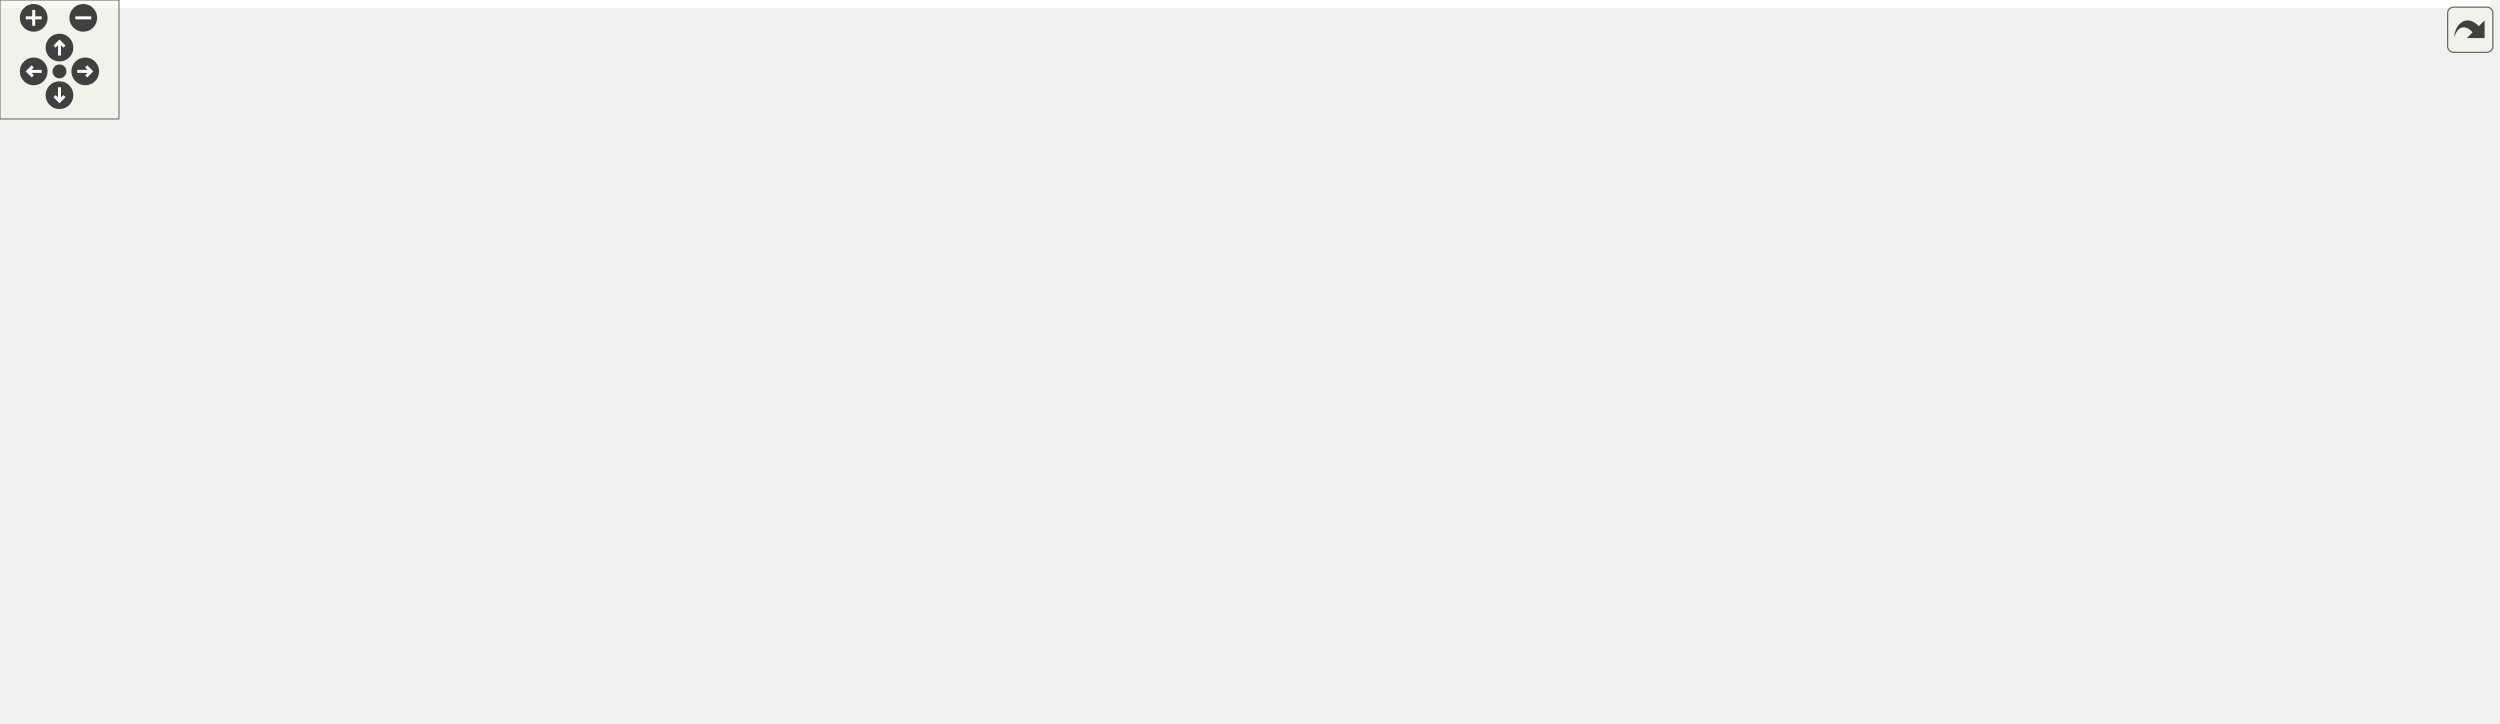
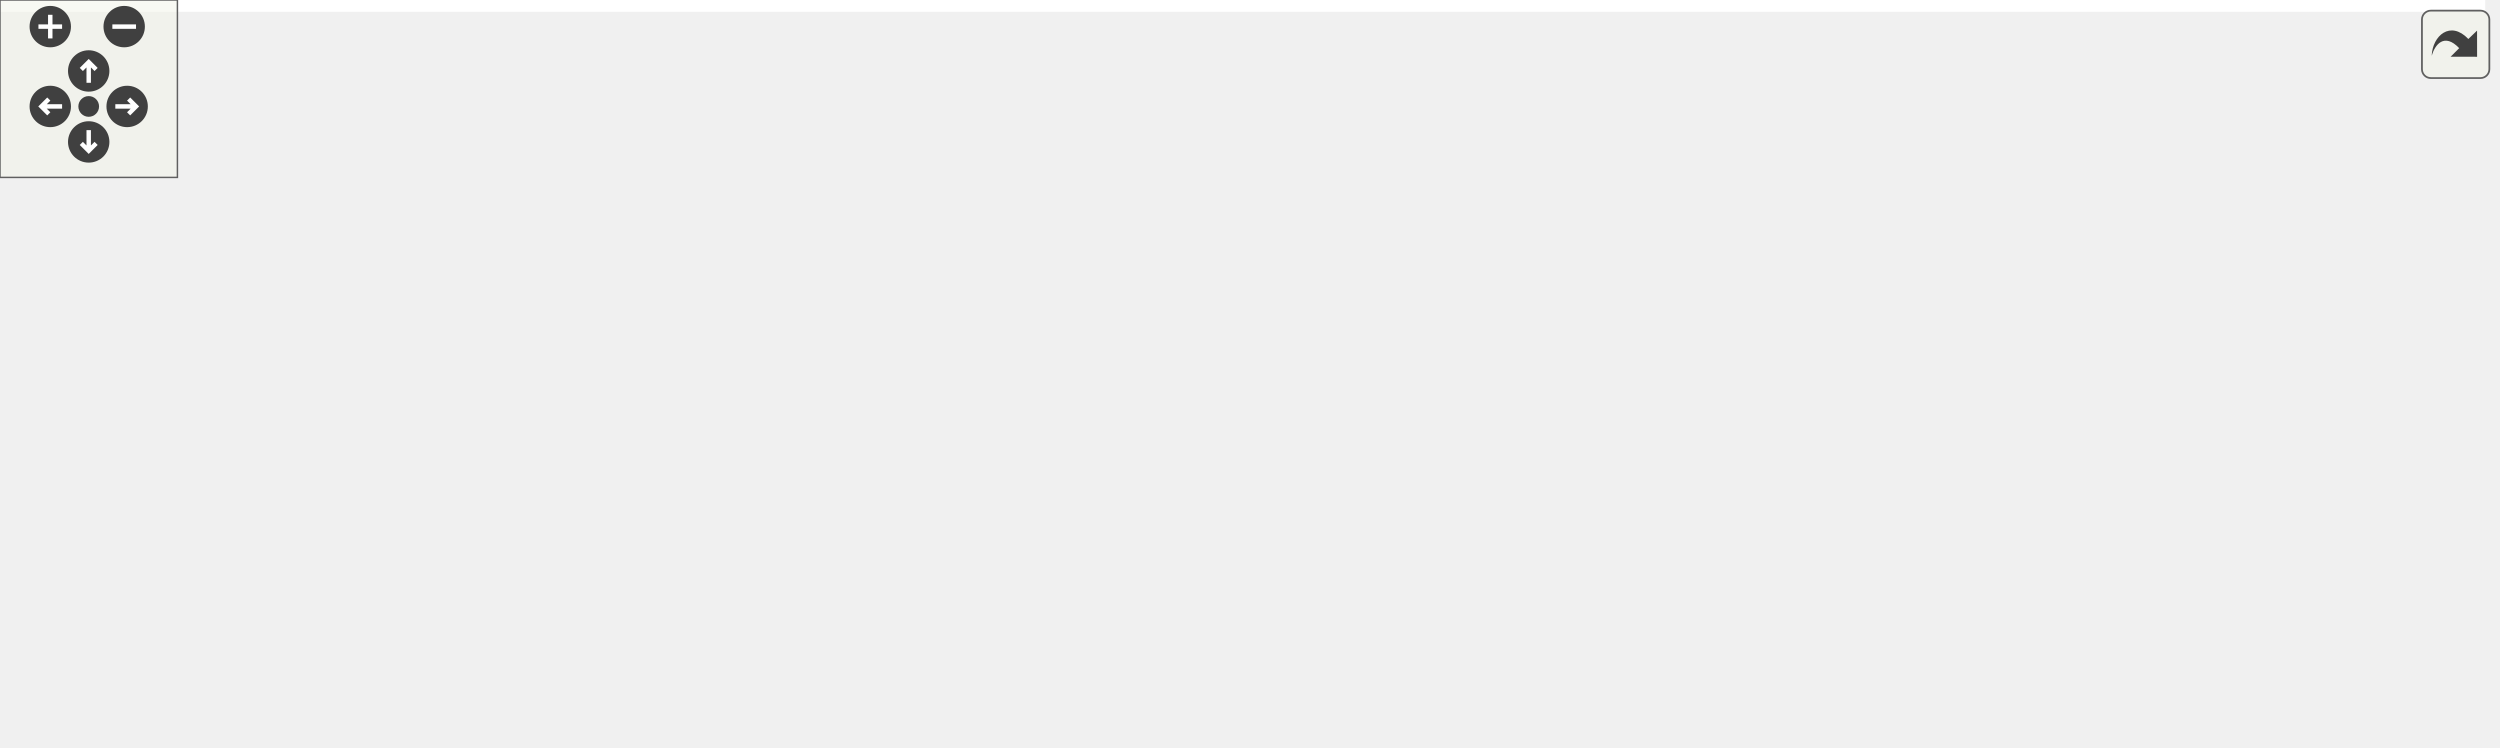
<svg xmlns="http://www.w3.org/2000/svg" xmlns:xlink="http://www.w3.org/1999/xlink" id="main" version="1.1" xml:space="preserve">
  <style type="text/css">
.edge:hover path { stroke: red; }
.edge:hover polygon { stroke: red; fill: red; }
</style>
  <defs>
    <circle id="rim" cx="0" cy="0" r="7" />
    <circle id="rim2" cx="0" cy="0" r="3.5" />
    <g id="zoomPlus">
      <use xlink:href="#rim" fill="#404040">
        <set attributeName="fill" to="#808080" begin="zoomplus.mouseover" end="zoomplus.mouseout" />
      </use>
      <path d="M-4,0h8M0,-4v8" fill="none" stroke="white" stroke-width="1.5" pointer-events="none" />
    </g>
    <g id="zoomMin">
      <use xlink:href="#rim" fill="#404040">
        <set attributeName="fill" to="#808080" begin="zoomminus.mouseover" end="zoomminus.mouseout" />
      </use>
      <path d="M-4,0h8" fill="none" stroke="white" stroke-width="1.5" pointer-events="none" />
    </g>
    <g id="dirArrow">
      <path fill="none" stroke="white" stroke-width="1.5" d="M0,-3.0v7 M-2.5,-0.5L0,-3.0L2.5,-0.5" />
    </g>
    <g id="resetDef">
      <use xlink:href="#rim2" fill="#404040">
        <set attributeName="fill" to="#808080" begin="reset.mouseover" end="reset.mouseout" />
      </use>
    </g>
  </defs>
  <svg id="graph" class="graph">
    <g id="viewport">
-       <polygon fill="white" stroke="transparent" points="-4,4 -4,-304 1255.9,-304 1255.9,4 -4,4" />
+       <polygon fill="white" stroke="transparent" points="-4,4 -4,-192 840.5,-192 840.5,4 -4,4" />
      <g id="node1" class="node">
        <g id="a_node1">
          <a xlink:title="N-body gravitational simulation (Velocity Verlet + Plummer softening).">
-             <polygon fill="#bfbfbf" stroke="black" points="977.4,-280.5 977.4,-299.5 1069.4,-299.5 1069.4,-280.5 977.4,-280.5" />
-             <text text-anchor="middle" x="1023.4" y="-287.5" font-family="Helvetica,sans-Serif" font-size="10.00">include/nbody.h</text>
+             <polygon fill="#bfbfbf" stroke="black" points="590,-168.5 590,-187.5 682,-187.5 682,-168.5 590,-168.5" />
+             <text text-anchor="middle" x="636" y="-175.5" font-family="Helvetica,sans-Serif" font-size="10.00">include/nbody.h</text>
          </a>
        </g>
      </g>
      <g id="node2" class="node">
        <g id="a_node2">
          <a xlink:href="scene__simulation_8h.html" target="_top" xlink:title="N-body simulation sub-struct extracted from Scene.">
-             <polygon fill="white" stroke="black" points="249.9,-112.5 249.9,-131.5 398.9,-131.5 398.9,-112.5 249.9,-112.5" />
-             <text text-anchor="middle" x="324.4" y="-119.5" font-family="Helvetica,sans-Serif" font-size="10.00">include/scene_simulation.h</text>
+             <polygon fill="white" stroke="black" points="396.5,-56.5 396.5,-75.5 545.5,-75.5 545.5,-56.5 396.5,-56.5" />
+             <text text-anchor="middle" x="471" y="-63.5" font-family="Helvetica,sans-Serif" font-size="10.00">include/scene_simulation.h</text>
          </a>
        </g>
      </g>
      <g id="edge1" class="edge">
-         <path fill="none" stroke="midnightblue" d="M977.22,-278.03C846.74,-247.05 477.16,-159.28 360.29,-131.52" />
-         <polygon fill="midnightblue" stroke="midnightblue" points="976.75,-281.52 987.29,-280.42 978.37,-274.71 976.75,-281.52" />
+         <path fill="none" stroke="midnightblue" d="M629.08,-158.67C622.75,-144.16 612.07,-124.35 597,-112 574.19,-93.3 543,-82.08 517.36,-75.52" />
+         <polygon fill="midnightblue" stroke="midnightblue" points="625.91,-160.17 632.92,-168.11 632.4,-157.53 625.91,-160.17" />
      </g>
      <g id="node4" class="node">
        <g id="a_node4">
          <a xlink:href="app__ui_8c.html" target="_top" xlink:title=" ">
-             <polygon fill="white" stroke="black" points="106.4,-0.5 106.4,-19.5 180.4,-19.5 180.4,-0.5 106.4,-0.5" />
-             <text text-anchor="middle" x="143.4" y="-7.5" font-family="Helvetica,sans-Serif" font-size="10.00">src/app_ui.c</text>
-           </a>
-         </g>
-       </g>
-       <g id="edge29" class="edge">
-         <path fill="none" stroke="midnightblue" d="M967.03,-288.91C752.68,-287.82 0.4,-277.04 0.4,-179 0.4,-179 0.4,-179 0.4,-121 0.4,-90.9 -1.2,-77.95 19.4,-56 42.04,-31.87 78.63,-20.64 106.21,-15.44" />
-         <polygon fill="midnightblue" stroke="midnightblue" points="967.1,-292.41 977.12,-288.95 967.14,-285.41 967.1,-292.41" />
+             <polygon fill="white" stroke="black" points="700,-0.5 700,-19.5 774,-19.5 774,-0.5 700,-0.5" />
+             <text text-anchor="middle" x="737" y="-7.5" font-family="Helvetica,sans-Serif" font-size="10.00">src/app_ui.c</text>
+           </a>
+         </g>
+       </g>
+       <g id="edge18" class="edge">
+         <path fill="none" stroke="midnightblue" d="M652.11,-160.98C670.22,-142.14 699.4,-109.22 717,-76 726.95,-57.22 732.8,-32.71 735.39,-19.82" />
+         <polygon fill="midnightblue" stroke="midnightblue" points="649.37,-158.78 644.87,-168.37 654.37,-163.68 649.37,-158.78" />
      </g>
      <g id="node6" class="node">
        <g id="a_node6">
          <a xlink:href="scene__nbody_8c.html" target="_top" xlink:title=" ">
-             <polygon fill="white" stroke="black" points="796.4,-0.5 796.4,-19.5 900.4,-19.5 900.4,-0.5 796.4,-0.5" />
-             <text text-anchor="middle" x="848.4" y="-7.5" font-family="Helvetica,sans-Serif" font-size="10.00">src/scene_nbody.c</text>
-           </a>
-         </g>
-       </g>
-       <g id="edge31" class="edge">
-         <path fill="none" stroke="midnightblue" d="M1058.17,-276.67C1096.38,-260.63 1152.4,-228.65 1152.4,-179 1152.4,-179 1152.4,-179 1152.4,-121 1152.4,-87.31 1141.22,-75 1113.4,-56 1079.59,-32.9 967.59,-20.32 900.5,-14.7" />
-         <polygon fill="midnightblue" stroke="midnightblue" points="1056.86,-273.43 1048.88,-280.41 1059.47,-279.92 1056.86,-273.43" />
+             <polygon fill="white" stroke="black" points="0,-0.5 0,-19.5 104,-19.5 104,-0.5 0,-0.5" />
+             <text text-anchor="middle" x="52" y="-7.5" font-family="Helvetica,sans-Serif" font-size="10.00">src/scene_nbody.c</text>
+           </a>
+         </g>
+       </g>
+       <g id="edge20" class="edge">
+         <path fill="none" stroke="midnightblue" d="M580,-170.61C490.27,-159.13 309.76,-130.92 166,-76 126.41,-60.88 84.17,-33.42 64.03,-19.53" />
+         <polygon fill="midnightblue" stroke="midnightblue" points="579.6,-174.08 589.96,-171.86 580.48,-167.14 579.6,-174.08" />
      </g>
      <g id="node8" class="node">
        <g id="a_node8">
          <a xlink:href="trail__renderer_8h.html" target="_top" xlink:title="GPU-accelerated ribbon trail renderer for N-body simulation.">
-             <polygon fill="white" stroke="black" points="912.9,-224.5 912.9,-243.5 1041.9,-243.5 1041.9,-224.5 912.9,-224.5" />
-             <text text-anchor="middle" x="977.4" y="-231.5" font-family="Helvetica,sans-Serif" font-size="10.00">include/trail_renderer.h</text>
+             <polygon fill="white" stroke="black" points="459.5,-112.5 459.5,-131.5 588.5,-131.5 588.5,-112.5 459.5,-112.5" />
+             <text text-anchor="middle" x="524" y="-119.5" font-family="Helvetica,sans-Serif" font-size="10.00">include/trail_renderer.h</text>
          </a>
        </g>
      </g>
      <g id="edge7" class="edge">
-         <path fill="none" stroke="midnightblue" d="M1009.28,-272.43C1001.22,-262.97 991.44,-251.48 984.85,-243.75" />
-         <polygon fill="midnightblue" stroke="midnightblue" points="1006.65,-274.74 1015.8,-280.08 1011.98,-270.2 1006.65,-274.74" />
-       </g>
-       <g id="node19" class="node">
-         <g id="a_node19">
+         <path fill="none" stroke="midnightblue" d="M608.75,-163.86C587.98,-153.85 559.98,-140.35 541.95,-131.65" />
+         <polygon fill="midnightblue" stroke="midnightblue" points="607.48,-167.13 618.01,-168.32 610.52,-160.83 607.48,-167.13" />
+       </g>
+       <g id="node12" class="node">
+         <g id="a_node12">
          <a xlink:href="trail__renderer_8c.html" target="_top" xlink:title=" ">
-             <polygon fill="white" stroke="black" points="1016.9,-168.5 1016.9,-187.5 1123.9,-187.5 1123.9,-168.5 1016.9,-168.5" />
-             <text text-anchor="middle" x="1070.4" y="-175.5" font-family="Helvetica,sans-Serif" font-size="10.00">src/trail_renderer.c</text>
-           </a>
-         </g>
-       </g>
-       <g id="edge32" class="edge">
-         <path fill="none" stroke="midnightblue" d="M1035.42,-272.14C1040.86,-263.94 1047.03,-253.76 1051.4,-244 1060.04,-224.68 1065.92,-200.39 1068.65,-187.68" />
-         <polygon fill="midnightblue" stroke="midnightblue" points="1032.5,-270.21 1029.72,-280.43 1038.27,-274.17 1032.5,-270.21" />
-       </g>
-       <g id="node20" class="node">
-         <g id="a_node20">
+             <polygon fill="white" stroke="black" points="601.5,-56.5 601.5,-75.5 708.5,-75.5 708.5,-56.5 601.5,-56.5" />
+             <text text-anchor="middle" x="655" y="-63.5" font-family="Helvetica,sans-Serif" font-size="10.00">src/trail_renderer.c</text>
+           </a>
+         </g>
+       </g>
+       <g id="edge21" class="edge">
+         <path fill="none" stroke="midnightblue" d="M639.22,-158.35C643.38,-134.25 650.46,-93.31 653.52,-75.59" />
+         <polygon fill="midnightblue" stroke="midnightblue" points="635.74,-157.92 637.49,-168.37 642.64,-159.11 635.74,-157.92" />
+       </g>
+       <g id="node13" class="node">
+         <g id="a_node13">
          <a xlink:href="nbody_8c.html" target="_top" xlink:title=" ">
-             <polygon fill="white" stroke="black" points="1180.9,-224.5 1180.9,-243.5 1251.9,-243.5 1251.9,-224.5 1180.9,-224.5" />
-             <text text-anchor="middle" x="1216.4" y="-231.5" font-family="Helvetica,sans-Serif" font-size="10.00">src/nbody.c</text>
-           </a>
-         </g>
-       </g>
-       <g id="edge30" class="edge">
-         <path fill="none" stroke="midnightblue" d="M1063.79,-277.7C1100.22,-267.51 1152.98,-252.74 1185.96,-243.52" />
-         <polygon fill="midnightblue" stroke="midnightblue" points="1062.67,-274.38 1053.98,-280.44 1064.55,-281.12 1062.67,-274.38" />
+             <polygon fill="white" stroke="black" points="765.5,-112.5 765.5,-131.5 836.5,-131.5 836.5,-112.5 765.5,-112.5" />
+             <text text-anchor="middle" x="801" y="-119.5" font-family="Helvetica,sans-Serif" font-size="10.00">src/nbody.c</text>
+           </a>
+         </g>
+       </g>
+       <g id="edge19" class="edge">
+         <path fill="none" stroke="midnightblue" d="M671.74,-165.3C702.83,-155.13 747.15,-140.62 774.98,-131.52" />
+         <polygon fill="midnightblue" stroke="midnightblue" points="670.56,-162.01 662.14,-168.44 672.74,-168.66 670.56,-162.01" />
      </g>
      <g id="node3" class="node">
        <g id="a_node3">
          <a xlink:href="app__input_8c.html" target="_top" xlink:title=" ">
-             <polygon fill="white" stroke="black" points="192.4,-56.5 192.4,-75.5 282.4,-75.5 282.4,-56.5 192.4,-56.5" />
-             <text text-anchor="middle" x="237.4" y="-63.5" font-family="Helvetica,sans-Serif" font-size="10.00">src/app_input.c</text>
+             <polygon fill="white" stroke="black" points="466,-0.5 466,-19.5 556,-19.5 556,-0.5 466,-0.5" />
+             <text text-anchor="middle" x="511" y="-7.5" font-family="Helvetica,sans-Serif" font-size="10.00">src/app_input.c</text>
          </a>
        </g>
      </g>
      <g id="edge2" class="edge">
-         <path fill="none" stroke="midnightblue" d="M301.68,-106.9C285.73,-97 264.9,-84.07 251.34,-75.65" />
-         <polygon fill="midnightblue" stroke="midnightblue" points="300.08,-110.02 310.42,-112.32 303.77,-104.08 300.08,-110.02" />
+         <path fill="none" stroke="midnightblue" d="M483.7,-47.86C490.63,-38.5 498.91,-27.33 504.52,-19.75" />
+         <polygon fill="midnightblue" stroke="midnightblue" points="480.75,-45.96 477.61,-56.08 486.37,-50.13 480.75,-45.96" />
      </g>
      <g id="edge3" class="edge">
-         <path fill="none" stroke="midnightblue" d="M257.95,-110.03C232.68,-103.37 204.84,-92.78 183.4,-76 163.99,-60.81 151.67,-33.38 146.38,-19.52" />
-         <polygon fill="midnightblue" stroke="midnightblue" points="257.31,-113.48 267.86,-112.48 258.99,-106.69 257.31,-113.48" />
+         <path fill="none" stroke="midnightblue" d="M523.18,-54.41C575.19,-43.85 653.76,-27.9 699.77,-18.56" />
+         <polygon fill="midnightblue" stroke="midnightblue" points="522.25,-51.02 513.15,-56.44 523.64,-57.88 522.25,-51.02" />
      </g>
      <g id="node5" class="node">
        <g id="a_node5">
          <a xlink:href="scene__init_8c.html" target="_top" xlink:title=" ">
-             <polygon fill="white" stroke="black" points="495.4,-0.5 495.4,-19.5 587.4,-19.5 587.4,-0.5 495.4,-0.5" />
-             <text text-anchor="middle" x="541.4" y="-7.5" font-family="Helvetica,sans-Serif" font-size="10.00">src/scene_init.c</text>
+             <polygon fill="white" stroke="black" points="356,-0.5 356,-19.5 448,-19.5 448,-0.5 356,-0.5" />
+             <text text-anchor="middle" x="402" y="-7.5" font-family="Helvetica,sans-Serif" font-size="10.00">src/scene_init.c</text>
          </a>
        </g>
      </g>
      <g id="edge4" class="edge">
-         <path fill="none" stroke="midnightblue" d="M350.57,-107.73C395.65,-84.88 486.73,-38.71 524.45,-19.59" />
-         <polygon fill="midnightblue" stroke="midnightblue" points="348.76,-104.73 341.43,-112.37 351.93,-110.97 348.76,-104.73" />
+         <path fill="none" stroke="midnightblue" d="M451.96,-50.1C439.54,-40.38 423.76,-28.03 413.29,-19.83" />
+         <polygon fill="midnightblue" stroke="midnightblue" points="449.88,-52.92 459.91,-56.32 454.2,-47.4 449.88,-52.92" />
      </g>
      <g id="edge5" class="edge">
-         <path fill="none" stroke="midnightblue" d="M358.69,-109.17C401.47,-94.8 477.07,-70.66 543.4,-56 631.2,-36.6 735.12,-23.28 796.18,-16.42" />
-         <polygon fill="midnightblue" stroke="midnightblue" points="357.41,-105.91 349.06,-112.43 359.65,-112.54 357.41,-105.91" />
+         <path fill="none" stroke="midnightblue" d="M389.62,-55.28C317.02,-46.48 207.84,-32.96 113,-20 110.14,-19.61 107.2,-19.2 104.23,-18.78" />
+         <polygon fill="midnightblue" stroke="midnightblue" points="389.27,-58.76 399.62,-56.48 390.11,-51.81 389.27,-58.76" />
      </g>
      <g id="node7" class="node">
        <g id="a_node7">
          <a xlink:href="scene__render_8c.html" target="_top" xlink:title=" ">
-             <polygon fill="white" stroke="black" points="28.9,-56.5 28.9,-75.5 135.9,-75.5 135.9,-56.5 28.9,-56.5" />
-             <text text-anchor="middle" x="82.4" y="-63.5" font-family="Helvetica,sans-Serif" font-size="10.00">src/scene_render.c</text>
+             <polygon fill="white" stroke="black" points="574.5,-0.5 574.5,-19.5 681.5,-19.5 681.5,-0.5 574.5,-0.5" />
+             <text text-anchor="middle" x="628" y="-7.5" font-family="Helvetica,sans-Serif" font-size="10.00">src/scene_render.c</text>
          </a>
        </g>
      </g>
      <g id="edge6" class="edge">
-         <path fill="none" stroke="midnightblue" d="M276.08,-110.22C230.35,-100.01 162.62,-84.9 120.56,-75.52" />
-         <polygon fill="midnightblue" stroke="midnightblue" points="275.53,-113.68 286.05,-112.44 277.06,-106.85 275.53,-113.68" />
-       </g>
-       <g id="edge26" class="edge">
-         <path fill="none" stroke="midnightblue" d="M984.39,-214.53C989.91,-201.05 998.35,-182.64 1008.4,-168 1044.05,-116.02 1135.78,-104.4 1095.4,-56 1071.07,-26.84 965.42,-16.53 900.43,-12.91" />
-         <polygon fill="midnightblue" stroke="midnightblue" points="981.02,-213.54 980.61,-224.12 987.53,-216.1 981.02,-213.54" />
-       </g>
-       <g id="edge27" class="edge">
-         <path fill="none" stroke="midnightblue" d="M902.64,-228.96C768.26,-220.34 477.83,-195.46 241.4,-132 187.83,-117.62 128.17,-89.82 99.54,-75.7" />
-         <polygon fill="midnightblue" stroke="midnightblue" points="902.62,-232.47 912.82,-229.6 903.06,-225.48 902.62,-232.47" />
+         <path fill="none" stroke="midnightblue" d="M505.39,-53.17C534.95,-43 576.87,-28.59 603.24,-19.52" />
+         <polygon fill="midnightblue" stroke="midnightblue" points="504.2,-49.88 495.88,-56.44 506.47,-56.5 504.2,-49.88" />
+       </g>
+       <g id="edge15" class="edge">
+         <path fill="none" stroke="midnightblue" d="M449.25,-113.07C390.89,-105.97 308.05,-93.89 237,-76 175.76,-60.58 106.14,-33.38 72.43,-19.56" />
+         <polygon fill="midnightblue" stroke="midnightblue" points="449.15,-116.58 459.49,-114.29 449.98,-109.63 449.15,-116.58" />
+       </g>
+       <g id="edge16" class="edge">
+         <path fill="none" stroke="midnightblue" d="M539.23,-104.9C561.58,-81.25 602.52,-37.95 619.88,-19.59" />
+         <polygon fill="midnightblue" stroke="midnightblue" points="536.49,-102.7 532.16,-112.37 541.57,-107.51 536.49,-102.7" />
      </g>
      <g id="node9" class="node">
        <g id="a_node9">
          <a xlink:href="scene__visuals_8h.html" target="_top" xlink:title="Visual effects sub-struct extracted from Scene.">
-             <polygon fill="white" stroke="black" points="686.4,-168.5 686.4,-187.5 818.4,-187.5 818.4,-168.5 686.4,-168.5" />
-             <text text-anchor="middle" x="752.4" y="-175.5" font-family="Helvetica,sans-Serif" font-size="10.00">include/scene_visuals.h</text>
+             <polygon fill="white" stroke="black" points="246,-56.5 246,-75.5 378,-75.5 378,-56.5 246,-56.5" />
+             <text text-anchor="middle" x="312" y="-63.5" font-family="Helvetica,sans-Serif" font-size="10.00">include/scene_visuals.h</text>
          </a>
        </g>
      </g>
      <g id="edge8" class="edge">
-         <path fill="none" stroke="midnightblue" d="M931.93,-222.09C889.43,-211.89 826.82,-196.86 787.88,-187.52" />
-         <polygon fill="midnightblue" stroke="midnightblue" points="931.21,-225.51 941.75,-224.44 932.84,-218.71 931.21,-225.51" />
-       </g>
-       <g id="edge28" class="edge">
-         <path fill="none" stroke="midnightblue" d="M1001.2,-219.18C1018.32,-209.24 1040.86,-196.15 1055.49,-187.65" />
-         <polygon fill="midnightblue" stroke="midnightblue" points="999.23,-216.28 992.34,-224.32 1002.75,-222.33 999.23,-216.28" />
+         <path fill="none" stroke="midnightblue" d="M480.65,-109.96C440.61,-99.76 381.97,-84.82 345.43,-75.52" />
+         <polygon fill="midnightblue" stroke="midnightblue" points="479.85,-113.37 490.41,-112.44 481.58,-106.58 479.85,-113.37" />
+       </g>
+       <g id="edge17" class="edge">
+         <path fill="none" stroke="midnightblue" d="M554.32,-108.5C578.88,-98.38 612.82,-84.39 634.34,-75.52" />
+         <polygon fill="midnightblue" stroke="midnightblue" points="552.67,-105.4 544.76,-112.44 555.34,-111.87 552.67,-105.4" />
+       </g>
+       <g id="edge9" class="edge">
+         <path fill="none" stroke="midnightblue" d="M353.65,-53.7C391.21,-43.51 445.61,-28.74 479.62,-19.52" />
+         <polygon fill="midnightblue" stroke="midnightblue" points="352.27,-50.45 343.53,-56.44 354.1,-57.2 352.27,-50.45" />
+       </g>
+       <g id="edge12" class="edge">
+         <path fill="none" stroke="midnightblue" d="M335.04,-51.18C351.6,-41.24 373.42,-28.15 387.58,-19.65" />
+         <polygon fill="midnightblue" stroke="midnightblue" points="333.23,-48.18 326.46,-56.32 336.84,-54.18 333.23,-48.18" />
+       </g>
+       <g id="edge13" class="edge">
+         <path fill="none" stroke="midnightblue" d="M261.01,-54.41C211.87,-44.2 138.47,-28.96 93.01,-19.52" />
+         <polygon fill="midnightblue" stroke="midnightblue" points="260.3,-57.84 270.8,-56.44 261.72,-50.98 260.3,-57.84" />
+       </g>
+       <g id="edge14" class="edge">
+         <path fill="none" stroke="midnightblue" d="M372.11,-54.73C431.83,-44.52 522.33,-29.06 578.16,-19.52" />
+         <polygon fill="midnightblue" stroke="midnightblue" points="371.34,-51.31 362.07,-56.44 372.52,-58.21 371.34,-51.31" />
      </g>
      <g id="node10" class="node">
        <g id="a_node10">
-           <a xlink:href="scene_8h.html" target="_top" xlink:title=" ">
-             <polygon fill="white" stroke="black" points="563.4,-112.5 563.4,-131.5 655.4,-131.5 655.4,-112.5 563.4,-112.5" />
-             <text text-anchor="middle" x="609.4" y="-119.5" font-family="Helvetica,sans-Serif" font-size="10.00">include/scene.h</text>
-           </a>
-         </g>
-       </g>
-       <g id="edge9" class="edge">
-         <path fill="none" stroke="midnightblue" d="M720.37,-164.91C693.49,-154.75 655.76,-140.51 631.95,-131.52" />
-         <polygon fill="midnightblue" stroke="midnightblue" points="719.15,-168.19 729.74,-168.44 721.62,-161.64 719.15,-168.19" />
-       </g>
-       <g id="edge19" class="edge">
-         <path fill="none" stroke="midnightblue" d="M553.05,-113.45C489.44,-104.83 382.88,-90.09 291.4,-76 288.49,-75.55 285.49,-75.08 282.47,-74.6" />
-         <polygon fill="midnightblue" stroke="midnightblue" points="552.89,-116.96 563.27,-114.83 553.83,-110.02 552.89,-116.96" />
-       </g>
-       <g id="edge23" class="edge">
-         <path fill="none" stroke="midnightblue" d="M578.5,-107.88C565.26,-100.55 551.09,-90.03 543.4,-76 533.52,-57.98 536.68,-32.73 539.33,-19.64" />
-         <polygon fill="midnightblue" stroke="midnightblue" points="576.93,-111.01 587.42,-112.45 580.11,-104.78 576.93,-111.01" />
-       </g>
-       <g id="edge24" class="edge">
-         <path fill="none" stroke="midnightblue" d="M665.45,-116.09C722.54,-109.98 805.93,-97.61 829.4,-76 845.49,-61.19 848.23,-33.59 848.52,-19.6" />
-         <polygon fill="midnightblue" stroke="midnightblue" points="665.05,-112.62 655.46,-117.13 665.77,-119.58 665.05,-112.62" />
-       </g>
-       <g id="edge25" class="edge">
-         <path fill="none" stroke="midnightblue" d="M552.97,-115.22C450.78,-104.75 236.39,-82.78 136.18,-72.51" />
-         <polygon fill="midnightblue" stroke="midnightblue" points="552.79,-118.72 563.09,-116.26 553.5,-111.75 552.79,-118.72" />
+           <a xlink:href="renderer_8c.html" target="_top" xlink:title=" ">
+             <polygon fill="white" stroke="black" points="122.5,-0.5 122.5,-19.5 205.5,-19.5 205.5,-0.5 122.5,-0.5" />
+             <text text-anchor="middle" x="164" y="-7.5" font-family="Helvetica,sans-Serif" font-size="10.00">src/renderer.c</text>
+           </a>
+         </g>
+       </g>
+       <g id="edge10" class="edge">
+         <path fill="none" stroke="midnightblue" d="M278.85,-52.91C251.03,-42.75 211.98,-28.51 187.34,-19.52" />
+         <polygon fill="midnightblue" stroke="midnightblue" points="277.96,-56.3 288.55,-56.44 280.35,-49.73 277.96,-56.3" />
      </g>
      <g id="node11" class="node">
        <g id="a_node11">
-           <a xlink:href="app_8h.html" target="_top" xlink:title=" ">
-             <polygon fill="white" stroke="black" points="300.4,-56.5 300.4,-75.5 382.4,-75.5 382.4,-56.5 300.4,-56.5" />
-             <text text-anchor="middle" x="341.4" y="-63.5" font-family="Helvetica,sans-Serif" font-size="10.00">include/app.h</text>
-           </a>
-         </g>
-       </g>
-       <g id="edge10" class="edge">
-         <path fill="none" stroke="midnightblue" d="M557.1,-110.46C506.13,-100.19 429.66,-84.78 382.78,-75.34" />
-         <polygon fill="midnightblue" stroke="midnightblue" points="556.44,-113.9 566.93,-112.44 557.82,-107.04 556.44,-113.9" />
-       </g>
-       <g id="node12" class="node">
-         <g id="a_node12">
-           <a xlink:href="app_8c.html" target="_top" xlink:title=" ">
-             <polygon fill="white" stroke="black" points="417.4,-0.5 417.4,-19.5 477.4,-19.5 477.4,-0.5 417.4,-0.5" />
-             <text text-anchor="middle" x="447.4" y="-7.5" font-family="Helvetica,sans-Serif" font-size="10.00">src/app.c</text>
-           </a>
-         </g>
-       </g>
-       <g id="edge18" class="edge">
-         <path fill="none" stroke="midnightblue" d="M584.53,-107.5C569.21,-98.94 549.33,-87.36 532.4,-76 504.47,-57.27 473.55,-32.53 457.82,-19.64" />
-         <polygon fill="midnightblue" stroke="midnightblue" points="582.97,-110.64 593.42,-112.42 586.36,-104.52 582.97,-110.64" />
-       </g>
-       <g id="node15" class="node">
-         <g id="a_node15">
-           <a xlink:href="scene__internal_8h.html" target="_top" xlink:title="Internal declarations shared across scene_*.c translation units.">
-             <polygon fill="white" stroke="black" points="684.9,-56.5 684.9,-75.5 819.9,-75.5 819.9,-56.5 684.9,-56.5" />
-             <text text-anchor="middle" x="752.4" y="-63.5" font-family="Helvetica,sans-Serif" font-size="10.00">include/scene_internal.h</text>
-           </a>
-         </g>
-       </g>
-       <g id="edge15" class="edge">
-         <path fill="none" stroke="midnightblue" d="M641.43,-108.91C668.31,-98.75 706.04,-84.51 729.85,-75.52" />
-         <polygon fill="midnightblue" stroke="midnightblue" points="640.18,-105.64 632.06,-112.44 642.65,-112.19 640.18,-105.64" />
-       </g>
-       <g id="node16" class="node">
-         <g id="a_node16">
-           <a xlink:href="env__manager_8c.html" target="_top" xlink:title=" ">
-             <polygon fill="white" stroke="black" points="876.4,-56.5 876.4,-75.5 984.4,-75.5 984.4,-56.5 876.4,-56.5" />
-             <text text-anchor="middle" x="930.4" y="-63.5" font-family="Helvetica,sans-Serif" font-size="10.00">src/env_manager.c</text>
-           </a>
-         </g>
-       </g>
-       <g id="edge20" class="edge">
-         <path fill="none" stroke="midnightblue" d="M665.88,-111.5C726.43,-101.31 821.68,-85.29 879.84,-75.5" />
-         <polygon fill="midnightblue" stroke="midnightblue" points="665.01,-108.1 655.73,-113.21 666.17,-115 665.01,-108.1" />
-       </g>
-       <g id="node17" class="node">
-         <g id="a_node17">
-           <a xlink:href="renderer_8c.html" target="_top" xlink:title=" ">
-             <polygon fill="white" stroke="black" points="1002.9,-56.5 1002.9,-75.5 1085.9,-75.5 1085.9,-56.5 1002.9,-56.5" />
-             <text text-anchor="middle" x="1044.4" y="-63.5" font-family="Helvetica,sans-Serif" font-size="10.00">src/renderer.c</text>
-           </a>
-         </g>
-       </g>
-       <g id="edge21" class="edge">
-         <path fill="none" stroke="midnightblue" d="M665.78,-115.43C740.75,-107.78 877.32,-93.03 993.4,-76 996.42,-75.56 999.54,-75.07 1002.68,-74.56" />
-         <polygon fill="midnightblue" stroke="midnightblue" points="665.21,-111.97 655.62,-116.46 665.92,-118.93 665.21,-111.97" />
-       </g>
-       <g id="node18" class="node">
-         <g id="a_node18">
          <a xlink:href="scene__cleanup_8c.html" target="_top" xlink:title=" ">
-             <polygon fill="white" stroke="black" points="552.4,-56.5 552.4,-75.5 666.4,-75.5 666.4,-56.5 552.4,-56.5" />
-             <text text-anchor="middle" x="609.4" y="-63.5" font-family="Helvetica,sans-Serif" font-size="10.00">src/scene_cleanup.c</text>
-           </a>
-         </g>
-       </g>
-       <g id="edge22" class="edge">
-         <path fill="none" stroke="midnightblue" d="M609.4,-101.8C609.4,-92.91 609.4,-82.78 609.4,-75.75" />
-         <polygon fill="midnightblue" stroke="midnightblue" points="605.9,-102.08 609.4,-112.08 612.9,-102.08 605.9,-102.08" />
-       </g>
-       <g id="edge12" class="edge">
-         <path fill="none" stroke="midnightblue" d="M299.96,-53.7C262.59,-43.51 208.46,-28.74 174.63,-19.52" />
-         <polygon fill="midnightblue" stroke="midnightblue" points="299.46,-57.19 310.02,-56.44 301.3,-50.44 299.46,-57.19" />
+             <polygon fill="white" stroke="black" points="224,-0.5 224,-19.5 338,-19.5 338,-0.5 224,-0.5" />
+             <text text-anchor="middle" x="281" y="-7.5" font-family="Helvetica,sans-Serif" font-size="10.00">src/scene_cleanup.c</text>
+           </a>
+         </g>
      </g>
      <g id="edge11" class="edge">
-         <path fill="none" stroke="midnightblue" d="M367.45,-51.73C387.08,-41.73 413.43,-28.31 430.41,-19.65" />
-         <polygon fill="midnightblue" stroke="midnightblue" points="365.75,-48.67 358.43,-56.32 368.93,-54.9 365.75,-48.67" />
-       </g>
-       <g id="node13" class="node">
-         <g id="a_node13">
-           <a xlink:href="main_8c.html" target="_top" xlink:title=" ">
-             <polygon fill="white" stroke="black" points="198.9,-0.5 198.9,-19.5 265.9,-19.5 265.9,-0.5 198.9,-0.5" />
-             <text text-anchor="middle" x="232.4" y="-7.5" font-family="Helvetica,sans-Serif" font-size="10.00">src/main.c</text>
-           </a>
-         </g>
-       </g>
-       <g id="edge13" class="edge">
-         <path fill="none" stroke="midnightblue" d="M314.88,-51.86C294.67,-41.85 267.41,-28.35 249.87,-19.65" />
-         <polygon fill="midnightblue" stroke="midnightblue" points="313.37,-55.02 323.89,-56.32 316.48,-48.75 313.37,-55.02" />
-       </g>
-       <g id="node14" class="node">
-         <g id="a_node14">
-           <a xlink:href="tracy__manager_8c.html" target="_top" xlink:title=" ">
-             <polygon fill="white" stroke="black" points="283.9,-0.5 283.9,-19.5 398.9,-19.5 398.9,-0.5 283.9,-0.5" />
-             <text text-anchor="middle" x="341.4" y="-7.5" font-family="Helvetica,sans-Serif" font-size="10.00">src/tracy_manager.c</text>
-           </a>
-         </g>
-       </g>
-       <g id="edge14" class="edge">
-         <path fill="none" stroke="midnightblue" d="M341.4,-45.8C341.4,-36.91 341.4,-26.78 341.4,-19.75" />
-         <polygon fill="midnightblue" stroke="midnightblue" points="337.9,-46.08 341.4,-56.08 344.9,-46.08 337.9,-46.08" />
-       </g>
-       <g id="edge16" class="edge">
-         <path fill="none" stroke="midnightblue" d="M709.26,-53.96C669.4,-43.76 611.04,-28.82 574.68,-19.52" />
-         <polygon fill="midnightblue" stroke="midnightblue" points="708.41,-57.35 718.96,-56.44 710.14,-50.57 708.41,-57.35" />
-       </g>
-       <g id="edge17" class="edge">
-         <path fill="none" stroke="midnightblue" d="M776.97,-51.18C794.64,-41.24 817.91,-28.15 833.01,-19.65" />
-         <polygon fill="midnightblue" stroke="midnightblue" points="774.82,-48.37 767.82,-56.32 778.25,-54.47 774.82,-48.37" />
+         <path fill="none" stroke="midnightblue" d="M301.82,-47.27C296.53,-38.05 290.28,-27.17 286.02,-19.75" />
+         <polygon fill="midnightblue" stroke="midnightblue" points="298.87,-49.15 306.88,-56.08 304.94,-45.67 298.87,-49.15" />
      </g>
    </g>
  </svg>
  <g id="navigator" transform="translate(0 0)" fill="#404254">
    <rect fill="#f2f5e9" fill-opacity="0.5" stroke="#606060" stroke-width=".5" x="0" y="0" width="60" height="60" />
    <use id="zoomplus" xlink:href="#zoomPlus" x="17" y="9" />
    <use id="zoomminus" xlink:href="#zoomMin" x="42" y="9" />
    <use id="reset" xlink:href="#resetDef" x="30" y="36" />
    <g id="arrowUp" xlink:href="#dirArrow" transform="translate(30 24)">
      <use xlink:href="#rim" fill="#404040">
        <set attributeName="fill" to="#808080" begin="arrowUp.mouseover" end="arrowUp.mouseout" />
      </use>
      <path fill="none" stroke="white" stroke-width="1.5" d="M0,-3.0v7 M-2.5,-0.5L0,-3.0L2.5,-0.5" />
    </g>
    <g id="arrowRight" xlink:href="#dirArrow" transform="rotate(90) translate(36 -43)">
      <use xlink:href="#rim" fill="#404040">
        <set attributeName="fill" to="#808080" begin="arrowRight.mouseover" end="arrowRight.mouseout" />
      </use>
      <path fill="none" stroke="white" stroke-width="1.5" d="M0,-3.0v7 M-2.5,-0.5L0,-3.0L2.5,-0.5" />
    </g>
    <g id="arrowDown" xlink:href="#dirArrow" transform="rotate(180) translate(-30 -48)">
      <use xlink:href="#rim" fill="#404040">
        <set attributeName="fill" to="#808080" begin="arrowDown.mouseover" end="arrowDown.mouseout" />
      </use>
      <path fill="none" stroke="white" stroke-width="1.5" d="M0,-3.0v7 M-2.5,-0.5L0,-3.0L2.5,-0.5" />
    </g>
    <g id="arrowLeft" xlink:href="#dirArrow" transform="rotate(270) translate(-36 17)">
      <use xlink:href="#rim" fill="#404040">
        <set attributeName="fill" to="#808080" begin="arrowLeft.mouseover" end="arrowLeft.mouseout" />
      </use>
      <path fill="none" stroke="white" stroke-width="1.5" d="M0,-3.0v7 M-2.5,-0.5L0,-3.0L2.5,-0.5" />
    </g>
  </g>
  <svg viewBox="0 0 15 15" width="100%" height="30px" preserveAspectRatio="xMaxYMin meet">
    <g id="arrow_out" transform="scale(0.3 0.3)">
      <a xlink:href="nbody_8h__dep__incl_org.svg" target="_base">
        <rect id="button" ry="5" rx="5" y="6" x="6" height="38" width="38" fill="#f2f5e9" fill-opacity="0.5" stroke="#606060" stroke-width="1.0" />
        <path id="arrow" d="M 11.5,31.437 C 11.94,20.098 22.043,11.323 32.159,21.979 L 37.069,17.246 C 37.069,17.246 37.088,32 37.088,32 L 22.16,31.978 C 22.16,31.978 26.998,27.14 26.998,27.14 C 18.529,18.264 13.292,25.23 11.5,31.437 z" style="fill:#404040;" />
      </a>
    </g>
  </svg>
</svg>
